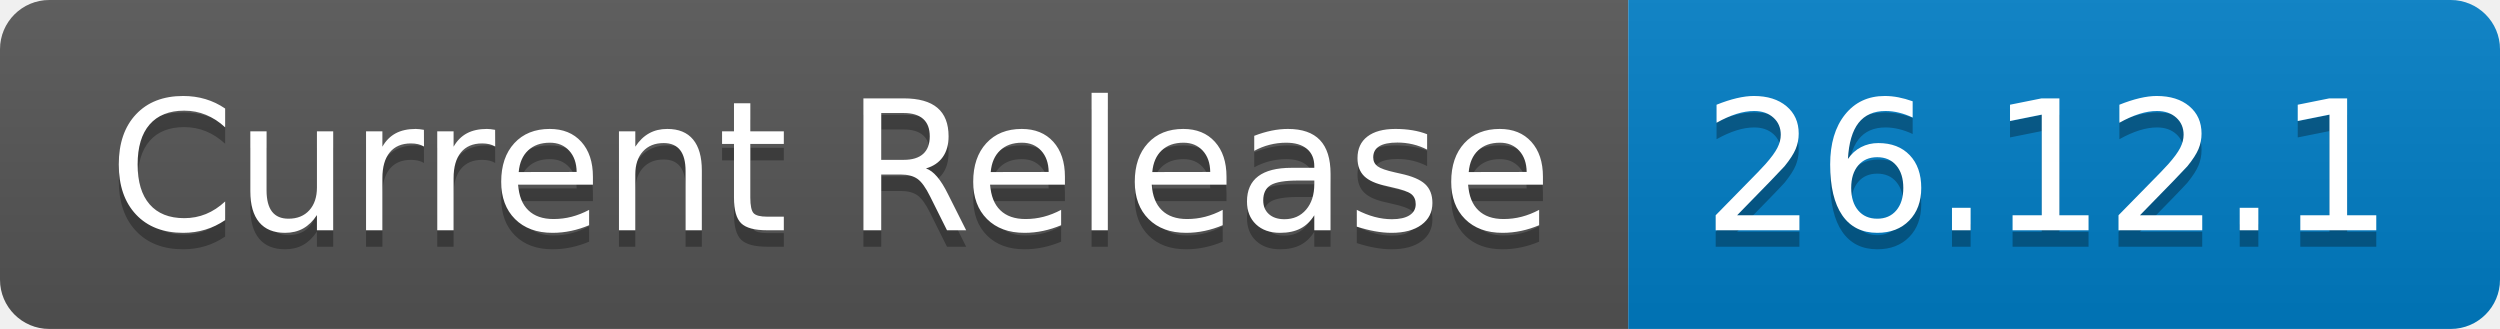
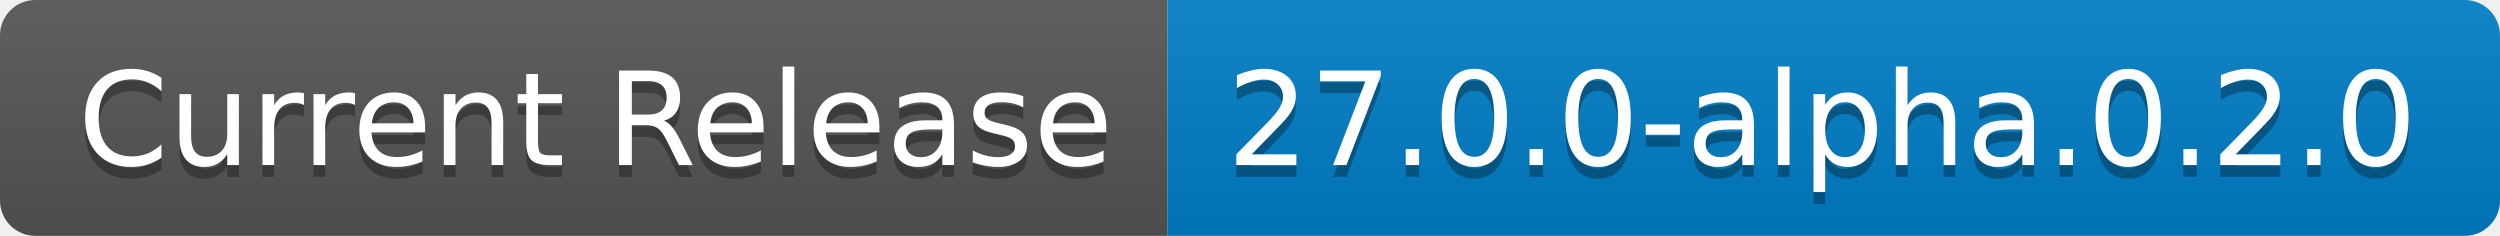
- <svg xmlns="http://www.w3.org/2000/svg" width="152" height="20" role="img" aria-label="Current Release: 26.12.1">
+ <svg xmlns="http://www.w3.org/2000/svg" width="212" height="20" role="img" aria-label="Current Release: 27.0.0-alpha.0.2.0">
  <linearGradient id="s" x2="0" y2="100%">
    <stop offset="0" stop-color="#bbb" stop-opacity=".1" />
    <stop offset="1" stop-opacity=".1" />
  </linearGradient>
  <clipPath id="r">
-     <rect width="152" height="20" rx="3" fill="#fff" />
+     <rect width="212" height="20" rx="3" fill="#fff" />
  </clipPath>
  <g clip-path="url(#r)">
    <rect width="99" height="20" fill="#555" />
-     <rect x="99" width="53" height="20" fill="#007ec6" />
-     <rect width="152" height="20" fill="url(#s)" />
+     <rect x="99" width="113" height="20" fill="#007ec6" />
+     <rect width="212" height="20" fill="url(#s)" />
  </g>
  <g fill="#fff" text-anchor="middle" font-family="Verdana,Geneva,DejaVu Sans,sans-serif" text-rendering="geometricPrecision" font-size="110">
    <text aria-hidden="true" x="505" y="150" fill="#010101" fill-opacity=".3" transform="scale(.1)" textLength="890">Current Release</text>
    <text x="505" y="140" transform="scale(.1)" fill="#fff" textLength="890">Current Release</text>
-     <text aria-hidden="true" x="1245" y="150" fill="#010101" fill-opacity=".3" transform="scale(.1)" textLength="430">26.12.1</text>
-     <text x="1245" y="140" transform="scale(.1)" fill="#fff" textLength="430">26.12.1</text>
+     <text aria-hidden="true" x="1545" y="150" fill="#010101" fill-opacity=".3" transform="scale(.1)" textLength="1030">27.0.0-alpha.0.2.0</text>
+     <text x="1545" y="140" transform="scale(.1)" fill="#fff" textLength="1030">27.0.0-alpha.0.2.0</text>
  </g>
</svg>
